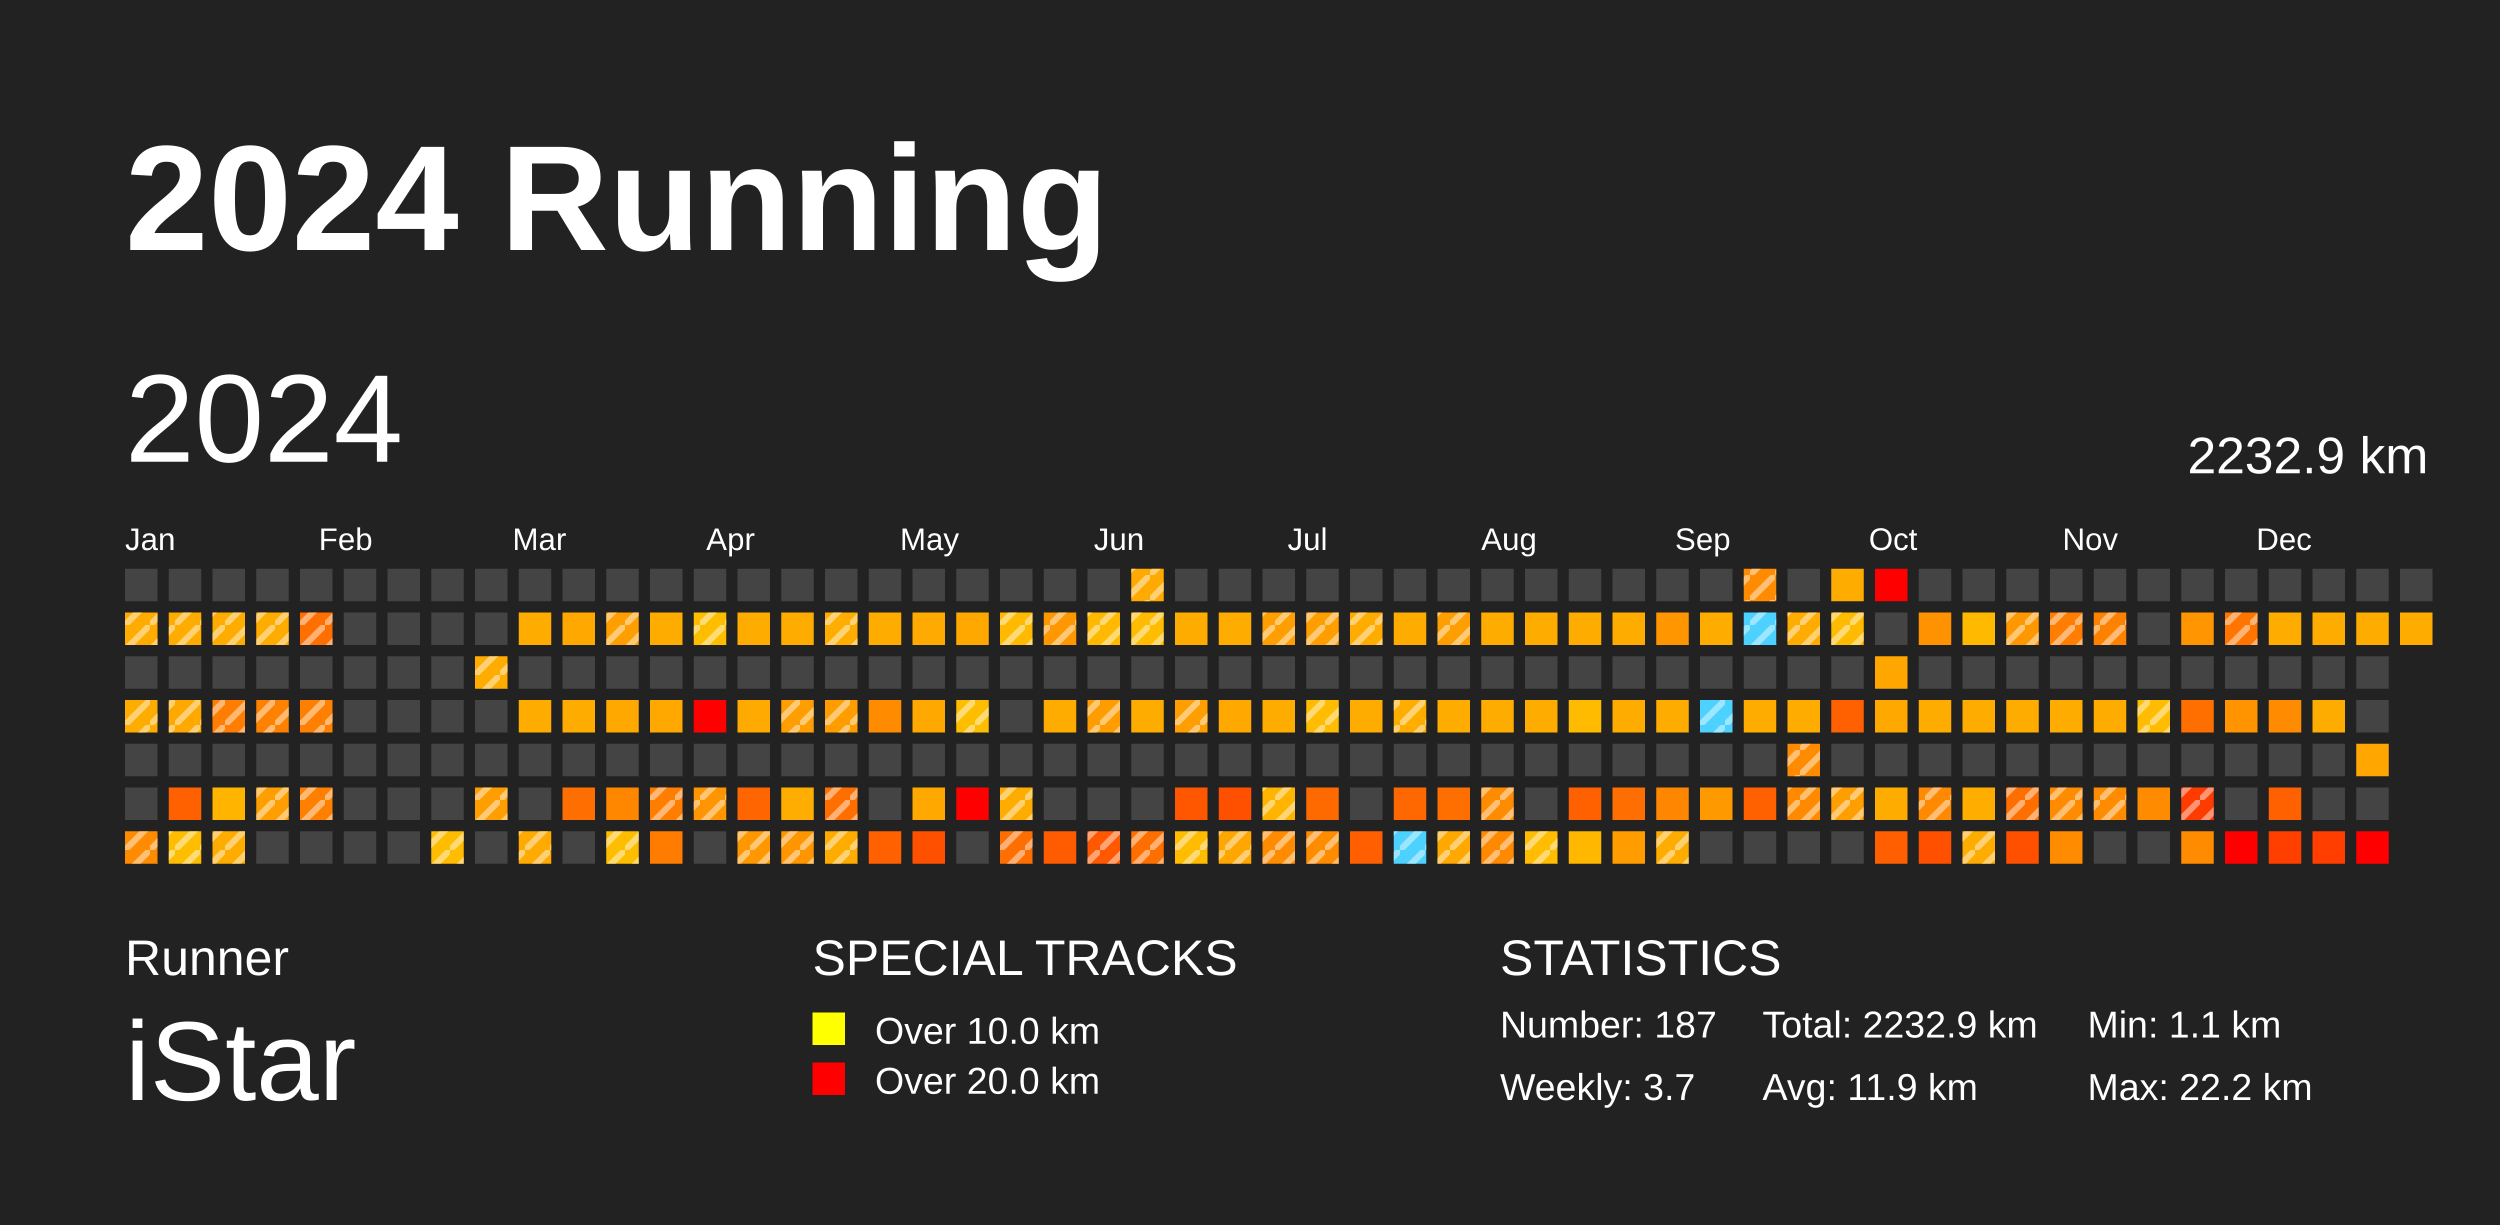
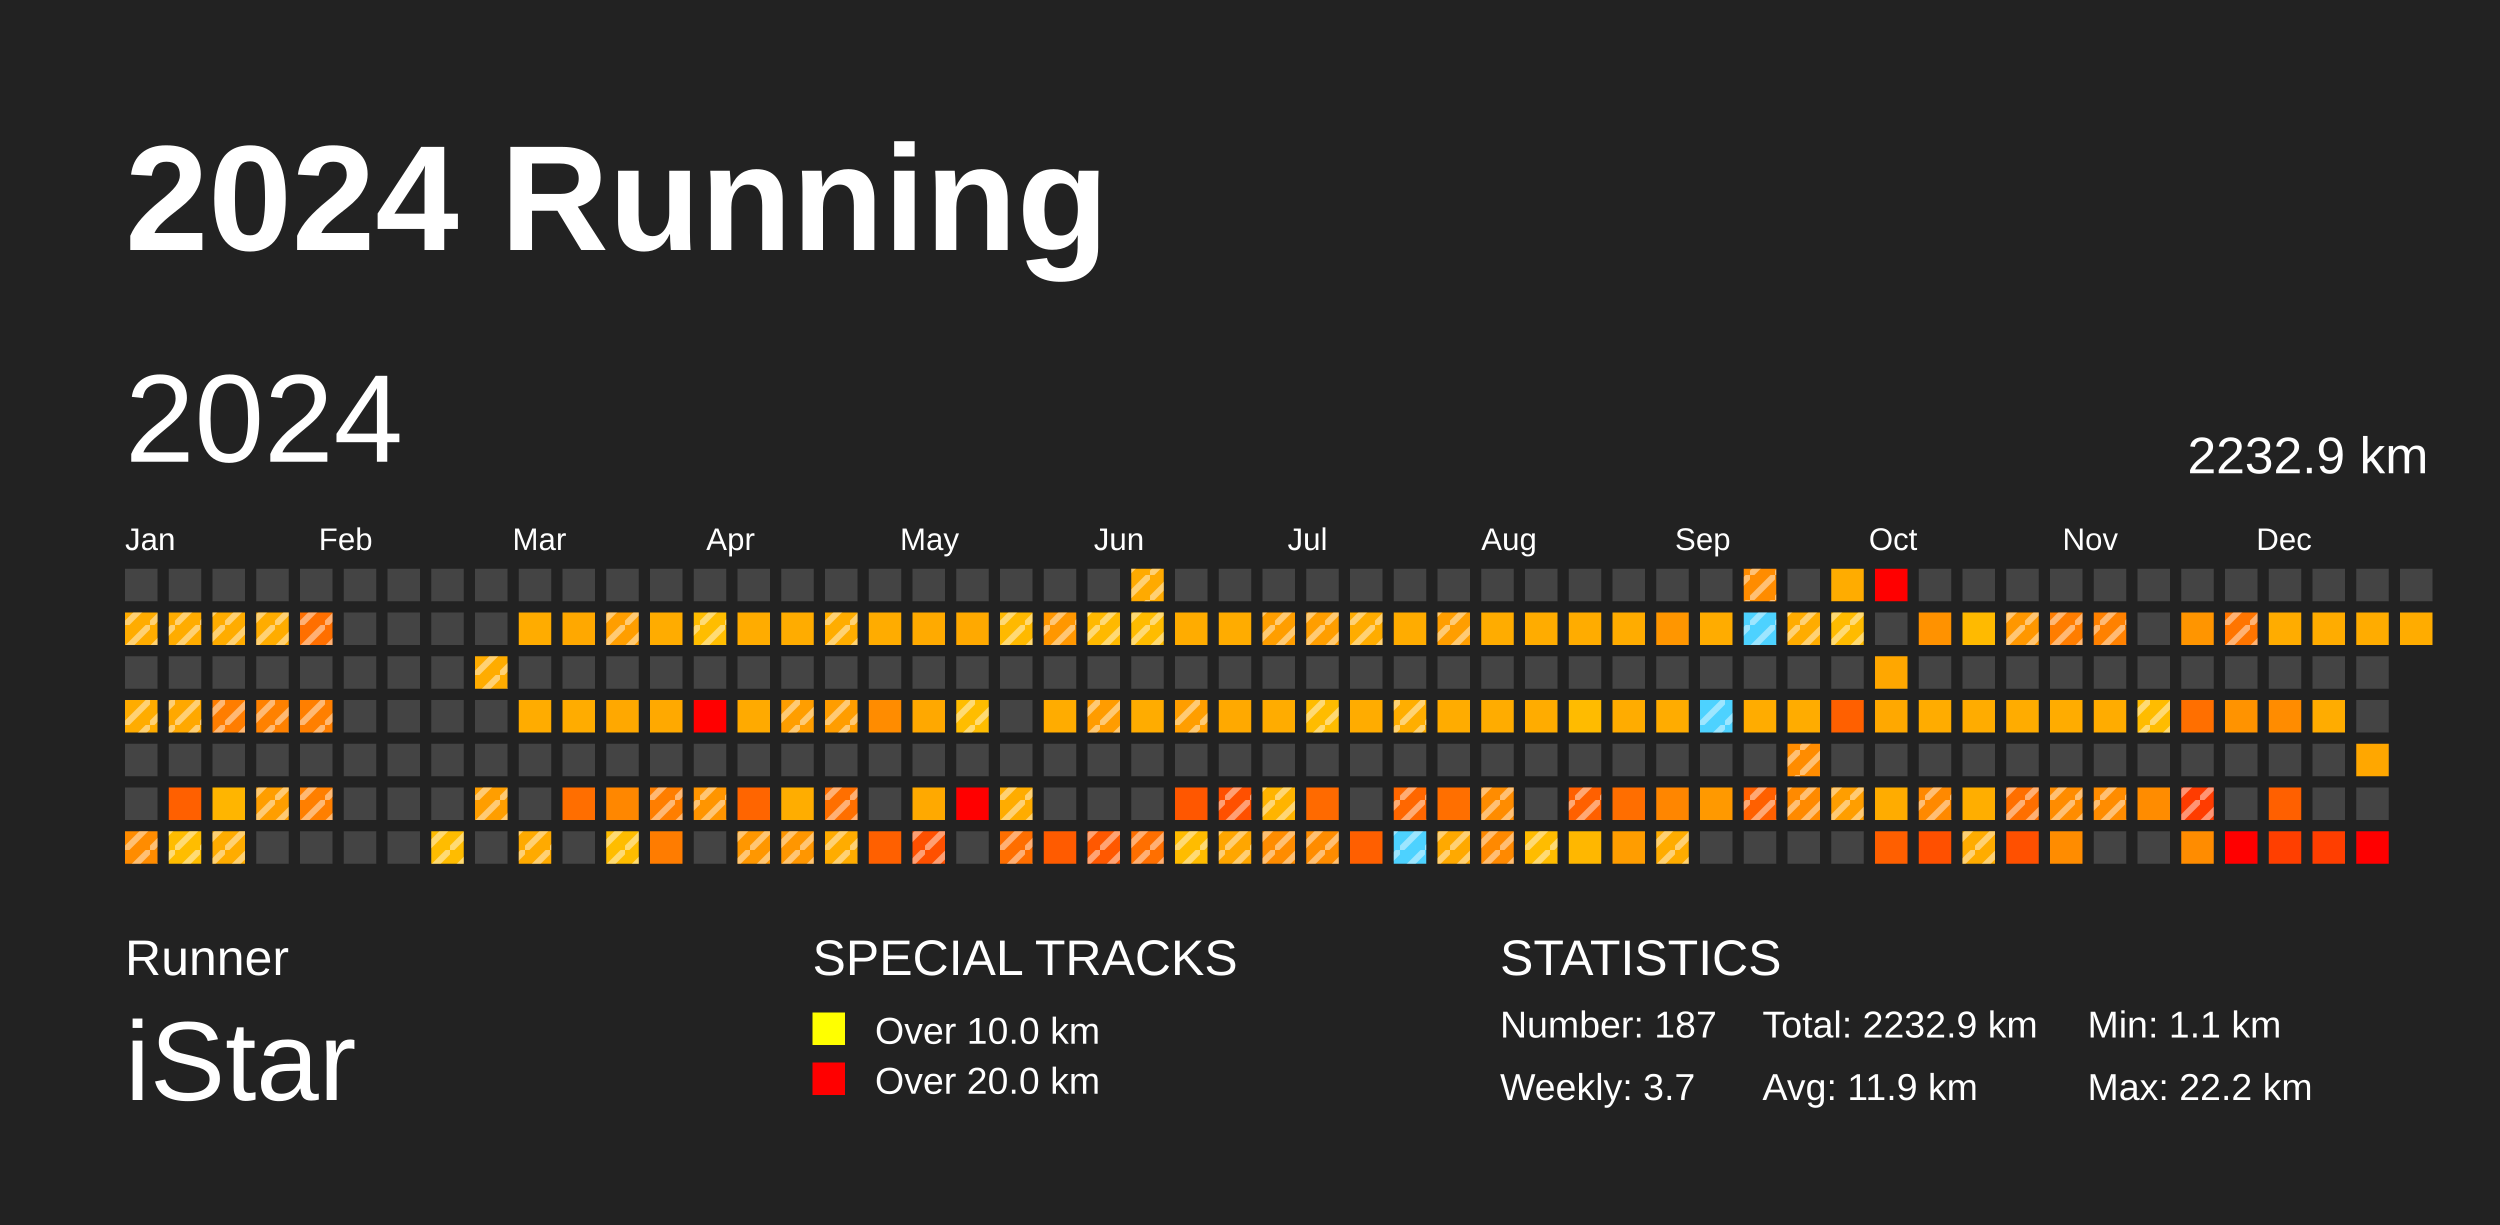
<svg xmlns="http://www.w3.org/2000/svg" baseProfile="full" height="98mm" version="1.1" viewBox="0,0,200,98" width="200mm">
  <defs>
    <pattern height="2" id="indoor-stripe" patternUnits="userSpaceOnUse" width="2">
      <line stroke="white" stroke-opacity="0.45" stroke-width="0.5" x1="0" x2="2" y1="2" y2="0" />
    </pattern>
  </defs>
  <rect fill="#222222" height="98" width="200" x="0" y="0" />
  <text fill="#FFFFFF" style="font-size:12px; font-family:Arial; font-weight:bold;" x="10" y="20">2024 Running</text>
  <text fill="#FFFFFF" style="font-size:4px; font-family:Arial" x="10" y="78">Runner</text>
  <text fill="#FFFFFF" style="font-size:9px; font-family:Arial" x="10" y="88">iStar</text>
  <text fill="#FFFFFF" style="font-size:4px; font-family:Arial" x="65" y="78">SPECIAL TRACKS</text>
  <rect fill="yellow" height="2.6" width="2.6" x="65" y="81" />
  <text fill="#FFFFFF" style="font-size:3px; font-family:Arial" x="70" y="83.5">Over 10.0 km</text>
  <rect fill="red" height="2.6" width="2.6" x="65" y="85" />
  <text fill="#FFFFFF" style="font-size:3px; font-family:Arial" x="70" y="87.5">Over 20.0 km</text>
  <text fill="#FFFFFF" style="font-size:4px; font-family:Arial" x="120" y="78">STATISTICS</text>
  <text fill="#FFFFFF" style="font-size:3px; font-family:Arial" x="120" y="83">Number: 187</text>
  <text fill="#FFFFFF" style="font-size:3px; font-family:Arial" x="120" y="88">Weekly: 3.7</text>
  <text fill="#FFFFFF" style="font-size:3px; font-family:Arial" x="141" y="83">Total: 2232.9 km</text>
  <text fill="#FFFFFF" style="font-size:3px; font-family:Arial" x="141" y="88">Avg: 11.9 km</text>
  <text fill="#FFFFFF" style="font-size:3px; font-family:Arial" x="167" y="83">Min: 1.1 km</text>
  <text fill="#FFFFFF" style="font-size:3px; font-family:Arial" x="167" y="88">Max: 22.2 km</text>
  <text dominant-baseline="hanging" fill="#FFFFFF" style="font-size:10.0px; font-family:Arial;" x="10" y="30">2024</text>
  <text dominant-baseline="hanging" fill="#FFFFFF" style="font-size:4.125px; font-family:Arial;" x="175" y="35">2232.9 km</text>
  <text fill="#FFFFFF" style="font-size:2.5px; font-family:Arial" x="10.0" y="44">Jan</text>
  <text fill="#FFFFFF" style="font-size:2.5px; font-family:Arial" x="25.5" y="44">Feb</text>
  <text fill="#FFFFFF" style="font-size:2.5px; font-family:Arial" x="41.0" y="44">Mar</text>
  <text fill="#FFFFFF" style="font-size:2.5px; font-family:Arial" x="56.5" y="44">Apr</text>
  <text fill="#FFFFFF" style="font-size:2.5px; font-family:Arial" x="72.0" y="44">May</text>
  <text fill="#FFFFFF" style="font-size:2.5px; font-family:Arial" x="87.5" y="44">Jun</text>
  <text fill="#FFFFFF" style="font-size:2.5px; font-family:Arial" x="103.0" y="44">Jul</text>
  <text fill="#FFFFFF" style="font-size:2.5px; font-family:Arial" x="118.5" y="44">Aug</text>
  <text fill="#FFFFFF" style="font-size:2.5px; font-family:Arial" x="134.0" y="44">Sep</text>
  <text fill="#FFFFFF" style="font-size:2.5px; font-family:Arial" x="149.5" y="44">Oct</text>
  <text fill="#FFFFFF" style="font-size:2.5px; font-family:Arial" x="165.0" y="44">Nov</text>
  <text fill="#FFFFFF" style="font-size:2.5px; font-family:Arial" x="180.5" y="44">Dec</text>
  <rect fill="#444444" height="2.6" width="2.6" x="10.0" y="45.5" />
  <rect fill="#ffac00" height="2.6" width="2.6" x="10.0" y="49.0" />
  <rect fill="url(#indoor-stripe)" height="2.6" style="pointer-events: none;" width="2.6" x="10.0" y="49.0" />
  <rect fill="#444444" height="2.6" width="2.6" x="10.0" y="52.5" />
  <rect fill="#ffac00" height="2.6" width="2.6" x="10.0" y="56.0" />
  <rect fill="url(#indoor-stripe)" height="2.6" style="pointer-events: none;" width="2.6" x="10.0" y="56.0" />
  <rect fill="#444444" height="2.6" width="2.6" x="10.0" y="59.5" />
  <rect fill="#444444" height="2.6" width="2.6" x="10.0" y="63.0" />
  <rect fill="#ff8c00" height="2.6" width="2.6" x="10.0" y="66.5" />
  <rect fill="url(#indoor-stripe)" height="2.6" style="pointer-events: none;" width="2.6" x="10.0" y="66.5" />
  <rect fill="#444444" height="2.6" width="2.6" x="13.5" y="45.5" />
  <rect fill="#ffac00" height="2.6" width="2.6" x="13.5" y="49.0" />
  <rect fill="url(#indoor-stripe)" height="2.6" style="pointer-events: none;" width="2.6" x="13.5" y="49.0" />
  <rect fill="#444444" height="2.6" width="2.6" x="13.5" y="52.5" />
  <rect fill="#ffa800" height="2.6" width="2.6" x="13.5" y="56.0" />
  <rect fill="url(#indoor-stripe)" height="2.6" style="pointer-events: none;" width="2.6" x="13.5" y="56.0" />
  <rect fill="#444444" height="2.6" width="2.6" x="13.5" y="59.5" />
  <rect fill="#ff6000" height="2.6" width="2.6" x="13.5" y="63.0" />
  <rect fill="#ffbd00" height="2.6" width="2.6" x="13.5" y="66.5" />
  <rect fill="url(#indoor-stripe)" height="2.6" style="pointer-events: none;" width="2.6" x="13.5" y="66.5" />
  <rect fill="#444444" height="2.6" width="2.6" x="17.0" y="45.5" />
  <rect fill="#ffac00" height="2.6" width="2.6" x="17.0" y="49.0" />
  <rect fill="url(#indoor-stripe)" height="2.6" style="pointer-events: none;" width="2.6" x="17.0" y="49.0" />
  <rect fill="#444444" height="2.6" width="2.6" x="17.0" y="52.5" />
  <rect fill="#ff7d00" height="2.6" width="2.6" x="17.0" y="56.0" />
  <rect fill="url(#indoor-stripe)" height="2.6" style="pointer-events: none;" width="2.6" x="17.0" y="56.0" />
  <rect fill="#444444" height="2.6" width="2.6" x="17.0" y="59.5" />
  <rect fill="#ffb500" height="2.6" width="2.6" x="17.0" y="63.0" />
  <rect fill="#ffac00" height="2.6" width="2.6" x="17.0" y="66.5" />
  <rect fill="url(#indoor-stripe)" height="2.6" style="pointer-events: none;" width="2.6" x="17.0" y="66.5" />
  <rect fill="#444444" height="2.6" width="2.6" x="20.5" y="45.5" />
  <rect fill="#ffac00" height="2.6" width="2.6" x="20.5" y="49.0" />
  <rect fill="url(#indoor-stripe)" height="2.6" style="pointer-events: none;" width="2.6" x="20.5" y="49.0" />
  <rect fill="#444444" height="2.6" width="2.6" x="20.5" y="52.5" />
  <rect fill="#ff8100" height="2.6" width="2.6" x="20.5" y="56.0" />
  <rect fill="url(#indoor-stripe)" height="2.6" style="pointer-events: none;" width="2.6" x="20.5" y="56.0" />
  <rect fill="#444444" height="2.6" width="2.6" x="20.5" y="59.5" />
  <rect fill="#ff9e00" height="2.6" width="2.6" x="20.5" y="63.0" />
  <rect fill="url(#indoor-stripe)" height="2.6" style="pointer-events: none;" width="2.6" x="20.5" y="63.0" />
  <rect fill="#444444" height="2.6" width="2.6" x="20.5" y="66.5" />
  <rect fill="#444444" height="2.6" width="2.6" x="24.0" y="45.5" />
  <rect fill="#ff6f00" height="2.6" width="2.6" x="24.0" y="49.0" />
  <rect fill="url(#indoor-stripe)" height="2.6" style="pointer-events: none;" width="2.6" x="24.0" y="49.0" />
  <rect fill="#444444" height="2.6" width="2.6" x="24.0" y="52.5" />
  <rect fill="#ff7f00" height="2.6" width="2.6" x="24.0" y="56.0" />
  <rect fill="url(#indoor-stripe)" height="2.6" style="pointer-events: none;" width="2.6" x="24.0" y="56.0" />
  <rect fill="#444444" height="2.6" width="2.6" x="24.0" y="59.5" />
  <rect fill="#ff7f00" height="2.6" width="2.6" x="24.0" y="63.0" />
  <rect fill="url(#indoor-stripe)" height="2.6" style="pointer-events: none;" width="2.6" x="24.0" y="63.0" />
  <rect fill="#444444" height="2.6" width="2.6" x="24.0" y="66.5" />
  <rect fill="#444444" height="2.6" width="2.6" x="27.5" y="45.5" />
  <rect fill="#444444" height="2.6" width="2.6" x="27.5" y="49.0" />
  <rect fill="#444444" height="2.6" width="2.6" x="27.5" y="52.5" />
  <rect fill="#444444" height="2.6" width="2.6" x="27.5" y="56.0" />
  <rect fill="#444444" height="2.6" width="2.6" x="27.5" y="59.5" />
  <rect fill="#444444" height="2.6" width="2.6" x="27.5" y="63.0" />
  <rect fill="#444444" height="2.6" width="2.6" x="27.5" y="66.5" />
  <rect fill="#444444" height="2.6" width="2.6" x="31.0" y="45.5" />
  <rect fill="#444444" height="2.6" width="2.6" x="31.0" y="49.0" />
  <rect fill="#444444" height="2.6" width="2.6" x="31.0" y="52.5" />
  <rect fill="#444444" height="2.6" width="2.6" x="31.0" y="56.0" />
  <rect fill="#444444" height="2.6" width="2.6" x="31.0" y="59.5" />
  <rect fill="#444444" height="2.6" width="2.6" x="31.0" y="63.0" />
  <rect fill="#444444" height="2.6" width="2.6" x="31.0" y="66.5" />
  <rect fill="#444444" height="2.6" width="2.6" x="34.5" y="45.5" />
  <rect fill="#444444" height="2.6" width="2.6" x="34.5" y="49.0" />
  <rect fill="#444444" height="2.6" width="2.6" x="34.5" y="52.5" />
  <rect fill="#444444" height="2.6" width="2.6" x="34.5" y="56.0" />
  <rect fill="#444444" height="2.6" width="2.6" x="34.5" y="59.5" />
  <rect fill="#444444" height="2.6" width="2.6" x="34.5" y="63.0" />
  <rect fill="#ffbc00" height="2.6" width="2.6" x="34.5" y="66.5" />
  <rect fill="url(#indoor-stripe)" height="2.6" style="pointer-events: none;" width="2.6" x="34.5" y="66.5" />
  <rect fill="#444444" height="2.6" width="2.6" x="38.0" y="45.5" />
  <rect fill="#444444" height="2.6" width="2.6" x="38.0" y="49.0" />
  <rect fill="#ffac00" height="2.6" width="2.6" x="38.0" y="52.5" />
  <rect fill="url(#indoor-stripe)" height="2.6" style="pointer-events: none;" width="2.6" x="38.0" y="52.5" />
  <rect fill="#444444" height="2.6" width="2.6" x="38.0" y="56.0" />
  <rect fill="#444444" height="2.6" width="2.6" x="38.0" y="59.5" />
  <rect fill="#ff9e00" height="2.6" width="2.6" x="38.0" y="63.0" />
  <rect fill="url(#indoor-stripe)" height="2.6" style="pointer-events: none;" width="2.6" x="38.0" y="63.0" />
  <rect fill="#444444" height="2.6" width="2.6" x="38.0" y="66.5" />
  <rect fill="#444444" height="2.6" width="2.6" x="41.5" y="45.5" />
  <rect fill="#ffac00" height="2.6" width="2.6" x="41.5" y="49.0" />
  <rect fill="#444444" height="2.6" width="2.6" x="41.5" y="52.5" />
  <rect fill="#ffac00" height="2.6" width="2.6" x="41.5" y="56.0" />
  <rect fill="#444444" height="2.6" width="2.6" x="41.5" y="59.5" />
  <rect fill="#444444" height="2.6" width="2.6" x="41.5" y="63.0" />
  <rect fill="#ffaa00" height="2.6" width="2.6" x="41.5" y="66.5" />
  <rect fill="url(#indoor-stripe)" height="2.6" style="pointer-events: none;" width="2.6" x="41.5" y="66.5" />
  <rect fill="#444444" height="2.6" width="2.6" x="45.0" y="45.5" />
  <rect fill="#ffa800" height="2.6" width="2.6" x="45.0" y="49.0" />
  <rect fill="#444444" height="2.6" width="2.6" x="45.0" y="52.5" />
  <rect fill="#ffac00" height="2.6" width="2.6" x="45.0" y="56.0" />
  <rect fill="#444444" height="2.6" width="2.6" x="45.0" y="59.5" />
  <rect fill="#ff6e00" height="2.6" width="2.6" x="45.0" y="63.0" />
  <rect fill="#444444" height="2.6" width="2.6" x="45.0" y="66.5" />
  <rect fill="#444444" height="2.6" width="2.6" x="48.5" y="45.5" />
  <rect fill="#ff9e00" height="2.6" width="2.6" x="48.5" y="49.0" />
  <rect fill="url(#indoor-stripe)" height="2.6" style="pointer-events: none;" width="2.6" x="48.5" y="49.0" />
  <rect fill="#444444" height="2.6" width="2.6" x="48.5" y="52.5" />
  <rect fill="#ffa800" height="2.6" width="2.6" x="48.5" y="56.0" />
  <rect fill="#444444" height="2.6" width="2.6" x="48.5" y="59.5" />
  <rect fill="#ff8700" height="2.6" width="2.6" x="48.5" y="63.0" />
  <rect fill="#ffbd00" height="2.6" width="2.6" x="48.5" y="66.5" />
  <rect fill="url(#indoor-stripe)" height="2.6" style="pointer-events: none;" width="2.6" x="48.5" y="66.5" />
  <rect fill="#444444" height="2.6" width="2.6" x="52.0" y="45.5" />
  <rect fill="#ffac00" height="2.6" width="2.6" x="52.0" y="49.0" />
  <rect fill="#444444" height="2.6" width="2.6" x="52.0" y="52.5" />
  <rect fill="#ffa900" height="2.6" width="2.6" x="52.0" y="56.0" />
  <rect fill="#444444" height="2.6" width="2.6" x="52.0" y="59.5" />
  <rect fill="#ff7e00" height="2.6" width="2.6" x="52.0" y="63.0" />
  <rect fill="url(#indoor-stripe)" height="2.6" style="pointer-events: none;" width="2.6" x="52.0" y="63.0" />
  <rect fill="#ff7c00" height="2.6" width="2.6" x="52.0" y="66.5" />
  <rect fill="#444444" height="2.6" width="2.6" x="55.5" y="45.5" />
  <rect fill="#ffbd00" height="2.6" width="2.6" x="55.5" y="49.0" />
  <rect fill="url(#indoor-stripe)" height="2.6" style="pointer-events: none;" width="2.6" x="55.5" y="49.0" />
  <rect fill="#444444" height="2.6" width="2.6" x="55.5" y="52.5" />
  <rect fill="red" height="2.6" width="2.6" x="55.5" y="56.0" />
  <rect fill="#444444" height="2.6" width="2.6" x="55.5" y="59.5" />
  <rect fill="#ff9500" height="2.6" width="2.6" x="55.5" y="63.0" />
  <rect fill="url(#indoor-stripe)" height="2.6" style="pointer-events: none;" width="2.6" x="55.5" y="63.0" />
  <rect fill="#444444" height="2.6" width="2.6" x="55.5" y="66.5" />
  <rect fill="#444444" height="2.6" width="2.6" x="59.0" y="45.5" />
  <rect fill="#ffac00" height="2.6" width="2.6" x="59.0" y="49.0" />
  <rect fill="#444444" height="2.6" width="2.6" x="59.0" y="52.5" />
  <rect fill="#ffaa00" height="2.6" width="2.6" x="59.0" y="56.0" />
  <rect fill="#444444" height="2.6" width="2.6" x="59.0" y="59.5" />
  <rect fill="#ff6500" height="2.6" width="2.6" x="59.0" y="63.0" />
  <rect fill="#ff9700" height="2.6" width="2.6" x="59.0" y="66.5" />
  <rect fill="url(#indoor-stripe)" height="2.6" style="pointer-events: none;" width="2.6" x="59.0" y="66.5" />
  <rect fill="#444444" height="2.6" width="2.6" x="62.5" y="45.5" />
  <rect fill="#ffac00" height="2.6" width="2.6" x="62.5" y="49.0" />
  <rect fill="#444444" height="2.6" width="2.6" x="62.5" y="52.5" />
  <rect fill="#ff9e00" height="2.6" width="2.6" x="62.5" y="56.0" />
  <rect fill="url(#indoor-stripe)" height="2.6" style="pointer-events: none;" width="2.6" x="62.5" y="56.0" />
  <rect fill="#444444" height="2.6" width="2.6" x="62.5" y="59.5" />
  <rect fill="#ffad00" height="2.6" width="2.6" x="62.5" y="63.0" />
  <rect fill="#ff9600" height="2.6" width="2.6" x="62.5" y="66.5" />
  <rect fill="url(#indoor-stripe)" height="2.6" style="pointer-events: none;" width="2.6" x="62.5" y="66.5" />
  <rect fill="#444444" height="2.6" width="2.6" x="66.0" y="45.5" />
  <rect fill="#ffad00" height="2.6" width="2.6" x="66.0" y="49.0" />
  <rect fill="url(#indoor-stripe)" height="2.6" style="pointer-events: none;" width="2.6" x="66.0" y="49.0" />
  <rect fill="#444444" height="2.6" width="2.6" x="66.0" y="52.5" />
  <rect fill="#ff9d00" height="2.6" width="2.6" x="66.0" y="56.0" />
  <rect fill="url(#indoor-stripe)" height="2.6" style="pointer-events: none;" width="2.6" x="66.0" y="56.0" />
  <rect fill="#444444" height="2.6" width="2.6" x="66.0" y="59.5" />
  <rect fill="#ff6f00" height="2.6" width="2.6" x="66.0" y="63.0" />
  <rect fill="url(#indoor-stripe)" height="2.6" style="pointer-events: none;" width="2.6" x="66.0" y="63.0" />
  <rect fill="#ffac00" height="2.6" width="2.6" x="66.0" y="66.5" />
  <rect fill="url(#indoor-stripe)" height="2.6" style="pointer-events: none;" width="2.6" x="66.0" y="66.5" />
  <rect fill="#444444" height="2.6" width="2.6" x="69.5" y="45.5" />
  <rect fill="#ffac00" height="2.6" width="2.6" x="69.5" y="49.0" />
  <rect fill="#444444" height="2.6" width="2.6" x="69.5" y="52.5" />
  <rect fill="#ff8c00" height="2.6" width="2.6" x="69.5" y="56.0" />
  <rect fill="#444444" height="2.6" width="2.6" x="69.5" y="59.5" />
  <rect fill="#444444" height="2.6" width="2.6" x="69.5" y="63.0" />
  <rect fill="#ff6000" height="2.6" width="2.6" x="69.5" y="66.5" />
  <rect fill="#444444" height="2.6" width="2.6" x="73.0" y="45.5" />
  <rect fill="#ffaa00" height="2.6" width="2.6" x="73.0" y="49.0" />
  <rect fill="#444444" height="2.6" width="2.6" x="73.0" y="52.5" />
  <rect fill="#ffa800" height="2.6" width="2.6" x="73.0" y="56.0" />
  <rect fill="#444444" height="2.6" width="2.6" x="73.0" y="59.5" />
  <rect fill="#ffa900" height="2.6" width="2.6" x="73.0" y="63.0" />
  <rect fill="#ff5000" height="2.6" width="2.6" x="73.0" y="66.5" />
+   <rect fill="url(#indoor-stripe)" height="2.6" style="pointer-events: none;" width="2.6" x="73.0" y="66.5" />
  <rect fill="#444444" height="2.6" width="2.6" x="76.5" y="45.5" />
  <rect fill="#ffa900" height="2.6" width="2.6" x="76.5" y="49.0" />
  <rect fill="#444444" height="2.6" width="2.6" x="76.5" y="52.5" />
  <rect fill="#ffbd00" height="2.6" width="2.6" x="76.5" y="56.0" />
  <rect fill="url(#indoor-stripe)" height="2.6" style="pointer-events: none;" width="2.6" x="76.5" y="56.0" />
  <rect fill="#444444" height="2.6" width="2.6" x="76.5" y="59.5" />
  <rect fill="red" height="2.6" width="2.6" x="76.5" y="63.0" />
  <rect fill="#444444" height="2.6" width="2.6" x="76.5" y="66.5" />
  <rect fill="#444444" height="2.6" width="2.6" x="80.0" y="45.5" />
  <rect fill="#ffb900" height="2.6" width="2.6" x="80.0" y="49.0" />
  <rect fill="url(#indoor-stripe)" height="2.6" style="pointer-events: none;" width="2.6" x="80.0" y="49.0" />
  <rect fill="#444444" height="2.6" width="2.6" x="80.0" y="52.5" />
  <rect fill="#444444" height="2.6" width="2.6" x="80.0" y="56.0" />
  <rect fill="#444444" height="2.6" width="2.6" x="80.0" y="59.5" />
  <rect fill="#ffac00" height="2.6" width="2.6" x="80.0" y="63.0" />
  <rect fill="url(#indoor-stripe)" height="2.6" style="pointer-events: none;" width="2.6" x="80.0" y="63.0" />
  <rect fill="#ff6e00" height="2.6" width="2.6" x="80.0" y="66.5" />
  <rect fill="url(#indoor-stripe)" height="2.6" style="pointer-events: none;" width="2.6" x="80.0" y="66.5" />
  <rect fill="#444444" height="2.6" width="2.6" x="83.5" y="45.5" />
  <rect fill="#ff9700" height="2.6" width="2.6" x="83.5" y="49.0" />
  <rect fill="url(#indoor-stripe)" height="2.6" style="pointer-events: none;" width="2.6" x="83.5" y="49.0" />
  <rect fill="#444444" height="2.6" width="2.6" x="83.5" y="52.5" />
  <rect fill="#ffac00" height="2.6" width="2.6" x="83.5" y="56.0" />
  <rect fill="#444444" height="2.6" width="2.6" x="83.5" y="59.5" />
  <rect fill="#444444" height="2.6" width="2.6" x="83.5" y="63.0" />
  <rect fill="#ff5b00" height="2.6" width="2.6" x="83.5" y="66.5" />
  <rect fill="#444444" height="2.6" width="2.6" x="87.0" y="45.5" />
  <rect fill="#ffb900" height="2.6" width="2.6" x="87.0" y="49.0" />
  <rect fill="url(#indoor-stripe)" height="2.6" style="pointer-events: none;" width="2.6" x="87.0" y="49.0" />
  <rect fill="#444444" height="2.6" width="2.6" x="87.0" y="52.5" />
  <rect fill="#ff9c00" height="2.6" width="2.6" x="87.0" y="56.0" />
  <rect fill="url(#indoor-stripe)" height="2.6" style="pointer-events: none;" width="2.6" x="87.0" y="56.0" />
  <rect fill="#444444" height="2.6" width="2.6" x="87.0" y="59.5" />
  <rect fill="#444444" height="2.6" width="2.6" x="87.0" y="63.0" />
  <rect fill="#ff5800" height="2.6" width="2.6" x="87.0" y="66.5" />
  <rect fill="url(#indoor-stripe)" height="2.6" style="pointer-events: none;" width="2.6" x="87.0" y="66.5" />
  <rect fill="#ffaa00" height="2.6" width="2.6" x="90.5" y="45.5" />
  <rect fill="url(#indoor-stripe)" height="2.6" style="pointer-events: none;" width="2.6" x="90.5" y="45.5" />
  <rect fill="#ffbc00" height="2.6" width="2.6" x="90.5" y="49.0" />
  <rect fill="url(#indoor-stripe)" height="2.6" style="pointer-events: none;" width="2.6" x="90.5" y="49.0" />
  <rect fill="#444444" height="2.6" width="2.6" x="90.5" y="52.5" />
  <rect fill="#ffac00" height="2.6" width="2.6" x="90.5" y="56.0" />
  <rect fill="#444444" height="2.6" width="2.6" x="90.5" y="59.5" />
  <rect fill="#444444" height="2.6" width="2.6" x="90.5" y="63.0" />
  <rect fill="#ff6f00" height="2.6" width="2.6" x="90.5" y="66.5" />
  <rect fill="url(#indoor-stripe)" height="2.6" style="pointer-events: none;" width="2.6" x="90.5" y="66.5" />
  <rect fill="#444444" height="2.6" width="2.6" x="94.0" y="45.5" />
  <rect fill="#ffac00" height="2.6" width="2.6" x="94.0" y="49.0" />
  <rect fill="#444444" height="2.6" width="2.6" x="94.0" y="52.5" />
  <rect fill="#ff9e00" height="2.6" width="2.6" x="94.0" y="56.0" />
  <rect fill="url(#indoor-stripe)" height="2.6" style="pointer-events: none;" width="2.6" x="94.0" y="56.0" />
  <rect fill="#444444" height="2.6" width="2.6" x="94.0" y="59.5" />
  <rect fill="#ff5700" height="2.6" width="2.6" x="94.0" y="63.0" />
  <rect fill="#ffbc00" height="2.6" width="2.6" x="94.0" y="66.5" />
  <rect fill="url(#indoor-stripe)" height="2.6" style="pointer-events: none;" width="2.6" x="94.0" y="66.5" />
  <rect fill="#444444" height="2.6" width="2.6" x="97.5" y="45.5" />
  <rect fill="#ffac00" height="2.6" width="2.6" x="97.5" y="49.0" />
  <rect fill="#444444" height="2.6" width="2.6" x="97.5" y="52.5" />
  <rect fill="#ffa900" height="2.6" width="2.6" x="97.5" y="56.0" />
  <rect fill="#444444" height="2.6" width="2.6" x="97.5" y="59.5" />
  <rect fill="#ff5000" height="2.6" width="2.6" x="97.5" y="63.0" />
+   <rect fill="url(#indoor-stripe)" height="2.6" style="pointer-events: none;" width="2.6" x="97.5" y="63.0" />
  <rect fill="#ffa600" height="2.6" width="2.6" x="97.5" y="66.5" />
  <rect fill="url(#indoor-stripe)" height="2.6" style="pointer-events: none;" width="2.6" x="97.5" y="66.5" />
  <rect fill="#444444" height="2.6" width="2.6" x="101.0" y="45.5" />
  <rect fill="#ff9e00" height="2.6" width="2.6" x="101.0" y="49.0" />
  <rect fill="url(#indoor-stripe)" height="2.6" style="pointer-events: none;" width="2.6" x="101.0" y="49.0" />
  <rect fill="#444444" height="2.6" width="2.6" x="101.0" y="52.5" />
  <rect fill="#ffac00" height="2.6" width="2.6" x="101.0" y="56.0" />
  <rect fill="#444444" height="2.6" width="2.6" x="101.0" y="59.5" />
  <rect fill="#ffb400" height="2.6" width="2.6" x="101.0" y="63.0" />
  <rect fill="url(#indoor-stripe)" height="2.6" style="pointer-events: none;" width="2.6" x="101.0" y="63.0" />
  <rect fill="#ff8c00" height="2.6" width="2.6" x="101.0" y="66.5" />
  <rect fill="url(#indoor-stripe)" height="2.6" style="pointer-events: none;" width="2.6" x="101.0" y="66.5" />
  <rect fill="#444444" height="2.6" width="2.6" x="104.5" y="45.5" />
  <rect fill="#ff9e00" height="2.6" width="2.6" x="104.5" y="49.0" />
  <rect fill="url(#indoor-stripe)" height="2.6" style="pointer-events: none;" width="2.6" x="104.5" y="49.0" />
  <rect fill="#444444" height="2.6" width="2.6" x="104.5" y="52.5" />
  <rect fill="#ffbc00" height="2.6" width="2.6" x="104.5" y="56.0" />
  <rect fill="url(#indoor-stripe)" height="2.6" style="pointer-events: none;" width="2.6" x="104.5" y="56.0" />
  <rect fill="#444444" height="2.6" width="2.6" x="104.5" y="59.5" />
  <rect fill="#ff6a00" height="2.6" width="2.6" x="104.5" y="63.0" />
  <rect fill="#ff8c00" height="2.6" width="2.6" x="104.5" y="66.5" />
  <rect fill="url(#indoor-stripe)" height="2.6" style="pointer-events: none;" width="2.6" x="104.5" y="66.5" />
  <rect fill="#444444" height="2.6" width="2.6" x="108.0" y="45.5" />
  <rect fill="#ffac00" height="2.6" width="2.6" x="108.0" y="49.0" />
  <rect fill="url(#indoor-stripe)" height="2.6" style="pointer-events: none;" width="2.6" x="108.0" y="49.0" />
  <rect fill="#444444" height="2.6" width="2.6" x="108.0" y="52.5" />
  <rect fill="#ffac00" height="2.6" width="2.6" x="108.0" y="56.0" />
  <rect fill="#444444" height="2.6" width="2.6" x="108.0" y="59.5" />
  <rect fill="#444444" height="2.6" width="2.6" x="108.0" y="63.0" />
  <rect fill="#ff5f00" height="2.6" width="2.6" x="108.0" y="66.5" />
  <rect fill="#444444" height="2.6" width="2.6" x="111.5" y="45.5" />
  <rect fill="#ffac00" height="2.6" width="2.6" x="111.5" y="49.0" />
  <rect fill="#444444" height="2.6" width="2.6" x="111.5" y="52.5" />
  <rect fill="#ffae00" height="2.6" width="2.6" x="111.5" y="56.0" />
  <rect fill="url(#indoor-stripe)" height="2.6" style="pointer-events: none;" width="2.6" x="111.5" y="56.0" />
  <rect fill="#444444" height="2.6" width="2.6" x="111.5" y="59.5" />
  <rect fill="#ff6700" height="2.6" width="2.6" x="111.5" y="63.0" />
+   <rect fill="url(#indoor-stripe)" height="2.6" style="pointer-events: none;" width="2.6" x="111.5" y="63.0" />
  <rect fill="#4dd2ff" height="2.6" width="2.6" x="111.5" y="66.5" />
  <rect fill="url(#indoor-stripe)" height="2.6" style="pointer-events: none;" width="2.6" x="111.5" y="66.5" />
  <rect fill="#444444" height="2.6" width="2.6" x="115.0" y="45.5" />
  <rect fill="#ff9e00" height="2.6" width="2.6" x="115.0" y="49.0" />
  <rect fill="url(#indoor-stripe)" height="2.6" style="pointer-events: none;" width="2.6" x="115.0" y="49.0" />
  <rect fill="#444444" height="2.6" width="2.6" x="115.0" y="52.5" />
  <rect fill="#ffac00" height="2.6" width="2.6" x="115.0" y="56.0" />
  <rect fill="#444444" height="2.6" width="2.6" x="115.0" y="59.5" />
  <rect fill="#ff6f00" height="2.6" width="2.6" x="115.0" y="63.0" />
  <rect fill="#ffa900" height="2.6" width="2.6" x="115.0" y="66.5" />
  <rect fill="url(#indoor-stripe)" height="2.6" style="pointer-events: none;" width="2.6" x="115.0" y="66.5" />
  <rect fill="#444444" height="2.6" width="2.6" x="118.5" y="45.5" />
  <rect fill="#ffac00" height="2.6" width="2.6" x="118.5" y="49.0" />
  <rect fill="#444444" height="2.6" width="2.6" x="118.5" y="52.5" />
  <rect fill="#ffac00" height="2.6" width="2.6" x="118.5" y="56.0" />
  <rect fill="#444444" height="2.6" width="2.6" x="118.5" y="59.5" />
  <rect fill="#ff8c00" height="2.6" width="2.6" x="118.5" y="63.0" />
  <rect fill="url(#indoor-stripe)" height="2.6" style="pointer-events: none;" width="2.6" x="118.5" y="63.0" />
  <rect fill="#ff8900" height="2.6" width="2.6" x="118.5" y="66.5" />
  <rect fill="url(#indoor-stripe)" height="2.6" style="pointer-events: none;" width="2.6" x="118.5" y="66.5" />
  <rect fill="#444444" height="2.6" width="2.6" x="122.0" y="45.5" />
  <rect fill="#ffac00" height="2.6" width="2.6" x="122.0" y="49.0" />
  <rect fill="#444444" height="2.6" width="2.6" x="122.0" y="52.5" />
  <rect fill="#ffac00" height="2.6" width="2.6" x="122.0" y="56.0" />
  <rect fill="#444444" height="2.6" width="2.6" x="122.0" y="59.5" />
  <rect fill="#444444" height="2.6" width="2.6" x="122.0" y="63.0" />
  <rect fill="#ffbc00" height="2.6" width="2.6" x="122.0" y="66.5" />
  <rect fill="url(#indoor-stripe)" height="2.6" style="pointer-events: none;" width="2.6" x="122.0" y="66.5" />
  <rect fill="#444444" height="2.6" width="2.6" x="125.5" y="45.5" />
  <rect fill="#ffac00" height="2.6" width="2.6" x="125.5" y="49.0" />
  <rect fill="#444444" height="2.6" width="2.6" x="125.5" y="52.5" />
  <rect fill="#ffbb00" height="2.6" width="2.6" x="125.5" y="56.0" />
  <rect fill="#444444" height="2.6" width="2.6" x="125.5" y="59.5" />
  <rect fill="#ff6000" height="2.6" width="2.6" x="125.5" y="63.0" />
+   <rect fill="url(#indoor-stripe)" height="2.6" style="pointer-events: none;" width="2.6" x="125.5" y="63.0" />
  <rect fill="#ffb700" height="2.6" width="2.6" x="125.5" y="66.5" />
  <rect fill="#444444" height="2.6" width="2.6" x="129.0" y="45.5" />
  <rect fill="#ffac00" height="2.6" width="2.6" x="129.0" y="49.0" />
  <rect fill="#444444" height="2.6" width="2.6" x="129.0" y="52.5" />
  <rect fill="#ffac00" height="2.6" width="2.6" x="129.0" y="56.0" />
  <rect fill="#444444" height="2.6" width="2.6" x="129.0" y="59.5" />
  <rect fill="#ff6e00" height="2.6" width="2.6" x="129.0" y="63.0" />
  <rect fill="#ff9d00" height="2.6" width="2.6" x="129.0" y="66.5" />
  <rect fill="#444444" height="2.6" width="2.6" x="132.5" y="45.5" />
  <rect fill="#ff9600" height="2.6" width="2.6" x="132.5" y="49.0" />
  <rect fill="#444444" height="2.6" width="2.6" x="132.5" y="52.5" />
  <rect fill="#ffac00" height="2.6" width="2.6" x="132.5" y="56.0" />
  <rect fill="#444444" height="2.6" width="2.6" x="132.5" y="59.5" />
  <rect fill="#ff8600" height="2.6" width="2.6" x="132.5" y="63.0" />
  <rect fill="#ffac00" height="2.6" width="2.6" x="132.5" y="66.5" />
  <rect fill="url(#indoor-stripe)" height="2.6" style="pointer-events: none;" width="2.6" x="132.5" y="66.5" />
  <rect fill="#444444" height="2.6" width="2.6" x="136.0" y="45.5" />
  <rect fill="#ffac00" height="2.6" width="2.6" x="136.0" y="49.0" />
  <rect fill="#444444" height="2.6" width="2.6" x="136.0" y="52.5" />
  <rect fill="#4dd2ff" height="2.6" width="2.6" x="136.0" y="56.0" />
  <rect fill="url(#indoor-stripe)" height="2.6" style="pointer-events: none;" width="2.6" x="136.0" y="56.0" />
  <rect fill="#444444" height="2.6" width="2.6" x="136.0" y="59.5" />
  <rect fill="#ff9900" height="2.6" width="2.6" x="136.0" y="63.0" />
  <rect fill="#444444" height="2.6" width="2.6" x="136.0" y="66.5" />
  <rect fill="#ff8c00" height="2.6" width="2.6" x="139.5" y="45.5" />
  <rect fill="url(#indoor-stripe)" height="2.6" style="pointer-events: none;" width="2.6" x="139.5" y="45.5" />
  <rect fill="#4dd2ff" height="2.6" width="2.6" x="139.5" y="49.0" />
  <rect fill="url(#indoor-stripe)" height="2.6" style="pointer-events: none;" width="2.6" x="139.5" y="49.0" />
  <rect fill="#444444" height="2.6" width="2.6" x="139.5" y="52.5" />
  <rect fill="#ffac00" height="2.6" width="2.6" x="139.5" y="56.0" />
  <rect fill="#444444" height="2.6" width="2.6" x="139.5" y="59.5" />
  <rect fill="#ff6000" height="2.6" width="2.6" x="139.5" y="63.0" />
+   <rect fill="url(#indoor-stripe)" height="2.6" style="pointer-events: none;" width="2.6" x="139.5" y="63.0" />
  <rect fill="#444444" height="2.6" width="2.6" x="139.5" y="66.5" />
  <rect fill="#444444" height="2.6" width="2.6" x="143.0" y="45.5" />
  <rect fill="#ffac00" height="2.6" width="2.6" x="143.0" y="49.0" />
  <rect fill="url(#indoor-stripe)" height="2.6" style="pointer-events: none;" width="2.6" x="143.0" y="49.0" />
  <rect fill="#444444" height="2.6" width="2.6" x="143.0" y="52.5" />
  <rect fill="#ffac00" height="2.6" width="2.6" x="143.0" y="56.0" />
  <rect fill="#ff8c00" height="2.6" width="2.6" x="143.0" y="59.5" />
  <rect fill="url(#indoor-stripe)" height="2.6" style="pointer-events: none;" width="2.6" x="143.0" y="59.5" />
  <rect fill="#ff8a00" height="2.6" width="2.6" x="143.0" y="63.0" />
  <rect fill="url(#indoor-stripe)" height="2.6" style="pointer-events: none;" width="2.6" x="143.0" y="63.0" />
  <rect fill="#444444" height="2.6" width="2.6" x="143.0" y="66.5" />
  <rect fill="#ffac00" height="2.6" width="2.6" x="146.5" y="45.5" />
  <rect fill="#ffbb00" height="2.6" width="2.6" x="146.5" y="49.0" />
  <rect fill="url(#indoor-stripe)" height="2.6" style="pointer-events: none;" width="2.6" x="146.5" y="49.0" />
  <rect fill="#444444" height="2.6" width="2.6" x="146.5" y="52.5" />
  <rect fill="#ff6000" height="2.6" width="2.6" x="146.5" y="56.0" />
  <rect fill="#444444" height="2.6" width="2.6" x="146.5" y="59.5" />
  <rect fill="#ff9e00" height="2.6" width="2.6" x="146.5" y="63.0" />
  <rect fill="url(#indoor-stripe)" height="2.6" style="pointer-events: none;" width="2.6" x="146.5" y="63.0" />
  <rect fill="#444444" height="2.6" width="2.6" x="146.5" y="66.5" />
  <rect fill="red" height="2.6" width="2.6" x="150.0" y="45.5" />
  <rect fill="#444444" height="2.6" width="2.6" x="150.0" y="49.0" />
  <rect fill="#ffa700" height="2.6" width="2.6" x="150.0" y="52.5" />
  <rect fill="#ffa800" height="2.6" width="2.6" x="150.0" y="56.0" />
  <rect fill="#444444" height="2.6" width="2.6" x="150.0" y="59.5" />
  <rect fill="#ffac00" height="2.6" width="2.6" x="150.0" y="63.0" />
  <rect fill="#ff5f00" height="2.6" width="2.6" x="150.0" y="66.5" />
  <rect fill="#444444" height="2.6" width="2.6" x="153.5" y="45.5" />
  <rect fill="#ff9200" height="2.6" width="2.6" x="153.5" y="49.0" />
  <rect fill="#444444" height="2.6" width="2.6" x="153.5" y="52.5" />
  <rect fill="#ffac00" height="2.6" width="2.6" x="153.5" y="56.0" />
  <rect fill="#444444" height="2.6" width="2.6" x="153.5" y="59.5" />
  <rect fill="#ff8900" height="2.6" width="2.6" x="153.5" y="63.0" />
  <rect fill="url(#indoor-stripe)" height="2.6" style="pointer-events: none;" width="2.6" x="153.5" y="63.0" />
  <rect fill="#ff5000" height="2.6" width="2.6" x="153.5" y="66.5" />
  <rect fill="#444444" height="2.6" width="2.6" x="157.0" y="45.5" />
  <rect fill="#ffba00" height="2.6" width="2.6" x="157.0" y="49.0" />
  <rect fill="#444444" height="2.6" width="2.6" x="157.0" y="52.5" />
  <rect fill="#ffac00" height="2.6" width="2.6" x="157.0" y="56.0" />
  <rect fill="#444444" height="2.6" width="2.6" x="157.0" y="59.5" />
  <rect fill="#ffae00" height="2.6" width="2.6" x="157.0" y="63.0" />
  <rect fill="#ffac00" height="2.6" width="2.6" x="157.0" y="66.5" />
  <rect fill="url(#indoor-stripe)" height="2.6" style="pointer-events: none;" width="2.6" x="157.0" y="66.5" />
  <rect fill="#444444" height="2.6" width="2.6" x="160.5" y="45.5" />
  <rect fill="#ff9700" height="2.6" width="2.6" x="160.5" y="49.0" />
  <rect fill="url(#indoor-stripe)" height="2.6" style="pointer-events: none;" width="2.6" x="160.5" y="49.0" />
  <rect fill="#444444" height="2.6" width="2.6" x="160.5" y="52.5" />
  <rect fill="#ffac00" height="2.6" width="2.6" x="160.5" y="56.0" />
  <rect fill="#444444" height="2.6" width="2.6" x="160.5" y="59.5" />
  <rect fill="#ff6f00" height="2.6" width="2.6" x="160.5" y="63.0" />
  <rect fill="url(#indoor-stripe)" height="2.6" style="pointer-events: none;" width="2.6" x="160.5" y="63.0" />
  <rect fill="#ff5000" height="2.6" width="2.6" x="160.5" y="66.5" />
  <rect fill="#444444" height="2.6" width="2.6" x="164.0" y="45.5" />
  <rect fill="#ff7d00" height="2.6" width="2.6" x="164.0" y="49.0" />
  <rect fill="url(#indoor-stripe)" height="2.6" style="pointer-events: none;" width="2.6" x="164.0" y="49.0" />
  <rect fill="#444444" height="2.6" width="2.6" x="164.0" y="52.5" />
  <rect fill="#ffac00" height="2.6" width="2.6" x="164.0" y="56.0" />
  <rect fill="#444444" height="2.6" width="2.6" x="164.0" y="59.5" />
  <rect fill="#ff8c00" height="2.6" width="2.6" x="164.0" y="63.0" />
  <rect fill="url(#indoor-stripe)" height="2.6" style="pointer-events: none;" width="2.6" x="164.0" y="63.0" />
  <rect fill="#ff8c00" height="2.6" width="2.6" x="164.0" y="66.5" />
  <rect fill="#444444" height="2.6" width="2.6" x="167.5" y="45.5" />
  <rect fill="#ff8100" height="2.6" width="2.6" x="167.5" y="49.0" />
  <rect fill="url(#indoor-stripe)" height="2.6" style="pointer-events: none;" width="2.6" x="167.5" y="49.0" />
  <rect fill="#444444" height="2.6" width="2.6" x="167.5" y="52.5" />
  <rect fill="#ffac00" height="2.6" width="2.6" x="167.5" y="56.0" />
  <rect fill="#444444" height="2.6" width="2.6" x="167.5" y="59.5" />
  <rect fill="#ff8c00" height="2.6" width="2.6" x="167.5" y="63.0" />
  <rect fill="url(#indoor-stripe)" height="2.6" style="pointer-events: none;" width="2.6" x="167.5" y="63.0" />
  <rect fill="#444444" height="2.6" width="2.6" x="167.5" y="66.5" />
  <rect fill="#444444" height="2.6" width="2.6" x="171.0" y="45.5" />
  <rect fill="#444444" height="2.6" width="2.6" x="171.0" y="49.0" />
  <rect fill="#444444" height="2.6" width="2.6" x="171.0" y="52.5" />
  <rect fill="#ffbc00" height="2.6" width="2.6" x="171.0" y="56.0" />
  <rect fill="url(#indoor-stripe)" height="2.6" style="pointer-events: none;" width="2.6" x="171.0" y="56.0" />
  <rect fill="#444444" height="2.6" width="2.6" x="171.0" y="59.5" />
  <rect fill="#ff8c00" height="2.6" width="2.6" x="171.0" y="63.0" />
  <rect fill="#444444" height="2.6" width="2.6" x="171.0" y="66.5" />
  <rect fill="#444444" height="2.6" width="2.6" x="174.5" y="45.5" />
  <rect fill="#ff9500" height="2.6" width="2.6" x="174.5" y="49.0" />
  <rect fill="#444444" height="2.6" width="2.6" x="174.5" y="52.5" />
  <rect fill="#ff6f00" height="2.6" width="2.6" x="174.5" y="56.0" />
  <rect fill="#444444" height="2.6" width="2.6" x="174.5" y="59.5" />
  <rect fill="#ff3c00" height="2.6" width="2.6" x="174.5" y="63.0" />
  <rect fill="url(#indoor-stripe)" height="2.6" style="pointer-events: none;" width="2.6" x="174.5" y="63.0" />
  <rect fill="#ff8c00" height="2.6" width="2.6" x="174.5" y="66.5" />
  <rect fill="#444444" height="2.6" width="2.6" x="178.0" y="45.5" />
  <rect fill="#ff7500" height="2.6" width="2.6" x="178.0" y="49.0" />
  <rect fill="url(#indoor-stripe)" height="2.6" style="pointer-events: none;" width="2.6" x="178.0" y="49.0" />
  <rect fill="#444444" height="2.6" width="2.6" x="178.0" y="52.5" />
  <rect fill="#ff9300" height="2.6" width="2.6" x="178.0" y="56.0" />
  <rect fill="#444444" height="2.6" width="2.6" x="178.0" y="59.5" />
  <rect fill="#444444" height="2.6" width="2.6" x="178.0" y="63.0" />
  <rect fill="red" height="2.6" width="2.6" x="178.0" y="66.5" />
  <rect fill="#444444" height="2.6" width="2.6" x="181.5" y="45.5" />
  <rect fill="#ffac00" height="2.6" width="2.6" x="181.5" y="49.0" />
  <rect fill="#444444" height="2.6" width="2.6" x="181.5" y="52.5" />
  <rect fill="#ff8c00" height="2.6" width="2.6" x="181.5" y="56.0" />
  <rect fill="#444444" height="2.6" width="2.6" x="181.5" y="59.5" />
  <rect fill="#ff6000" height="2.6" width="2.6" x="181.5" y="63.0" />
  <rect fill="#ff3f00" height="2.6" width="2.6" x="181.5" y="66.5" />
  <rect fill="#444444" height="2.6" width="2.6" x="185.0" y="45.5" />
  <rect fill="#ffac00" height="2.6" width="2.6" x="185.0" y="49.0" />
  <rect fill="#444444" height="2.6" width="2.6" x="185.0" y="52.5" />
  <rect fill="#ffac00" height="2.6" width="2.6" x="185.0" y="56.0" />
  <rect fill="#444444" height="2.6" width="2.6" x="185.0" y="59.5" />
  <rect fill="#444444" height="2.6" width="2.6" x="185.0" y="63.0" />
  <rect fill="#ff3e00" height="2.6" width="2.6" x="185.0" y="66.5" />
  <rect fill="#444444" height="2.6" width="2.6" x="188.5" y="45.5" />
  <rect fill="#ffac00" height="2.6" width="2.6" x="188.5" y="49.0" />
  <rect fill="#444444" height="2.6" width="2.6" x="188.5" y="52.5" />
  <rect fill="#444444" height="2.6" width="2.6" x="188.5" y="56.0" />
  <rect fill="#ffa700" height="2.6" width="2.6" x="188.5" y="59.5" />
  <rect fill="#444444" height="2.6" width="2.6" x="188.5" y="63.0" />
  <rect fill="red" height="2.6" width="2.6" x="188.5" y="66.5" />
  <rect fill="#444444" height="2.6" width="2.6" x="192.0" y="45.5" />
  <rect fill="#ffac00" height="2.6" width="2.6" x="192.0" y="49.0" />
</svg>
